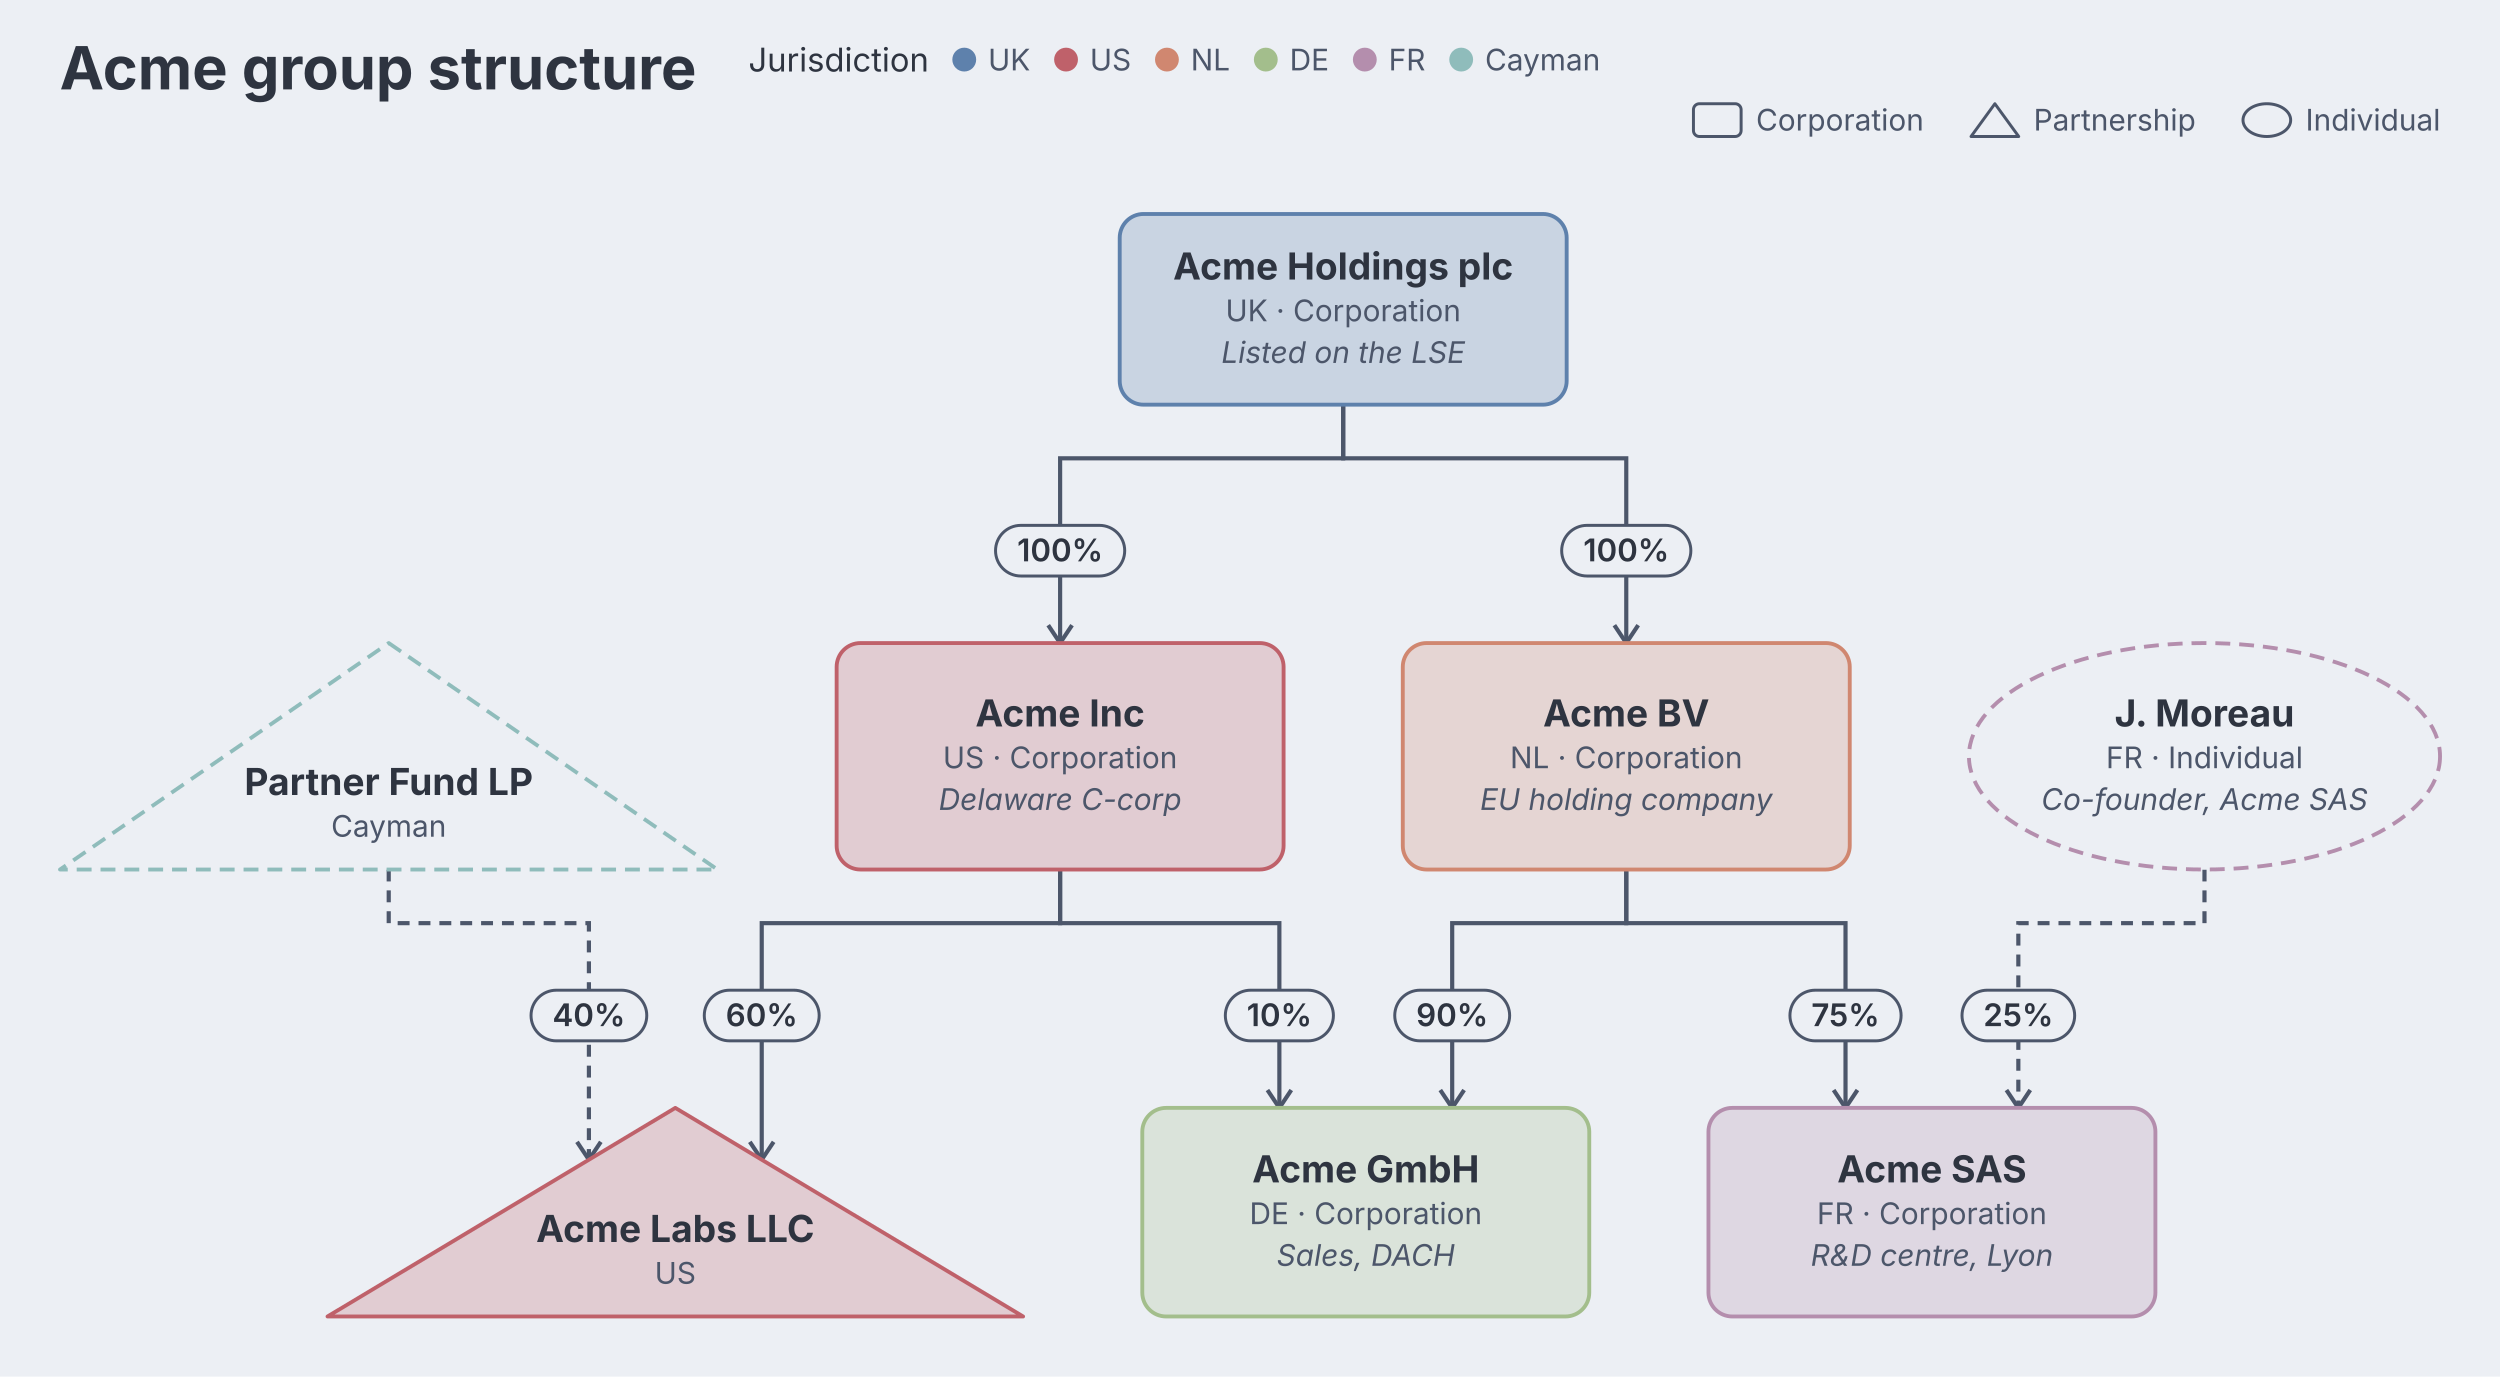
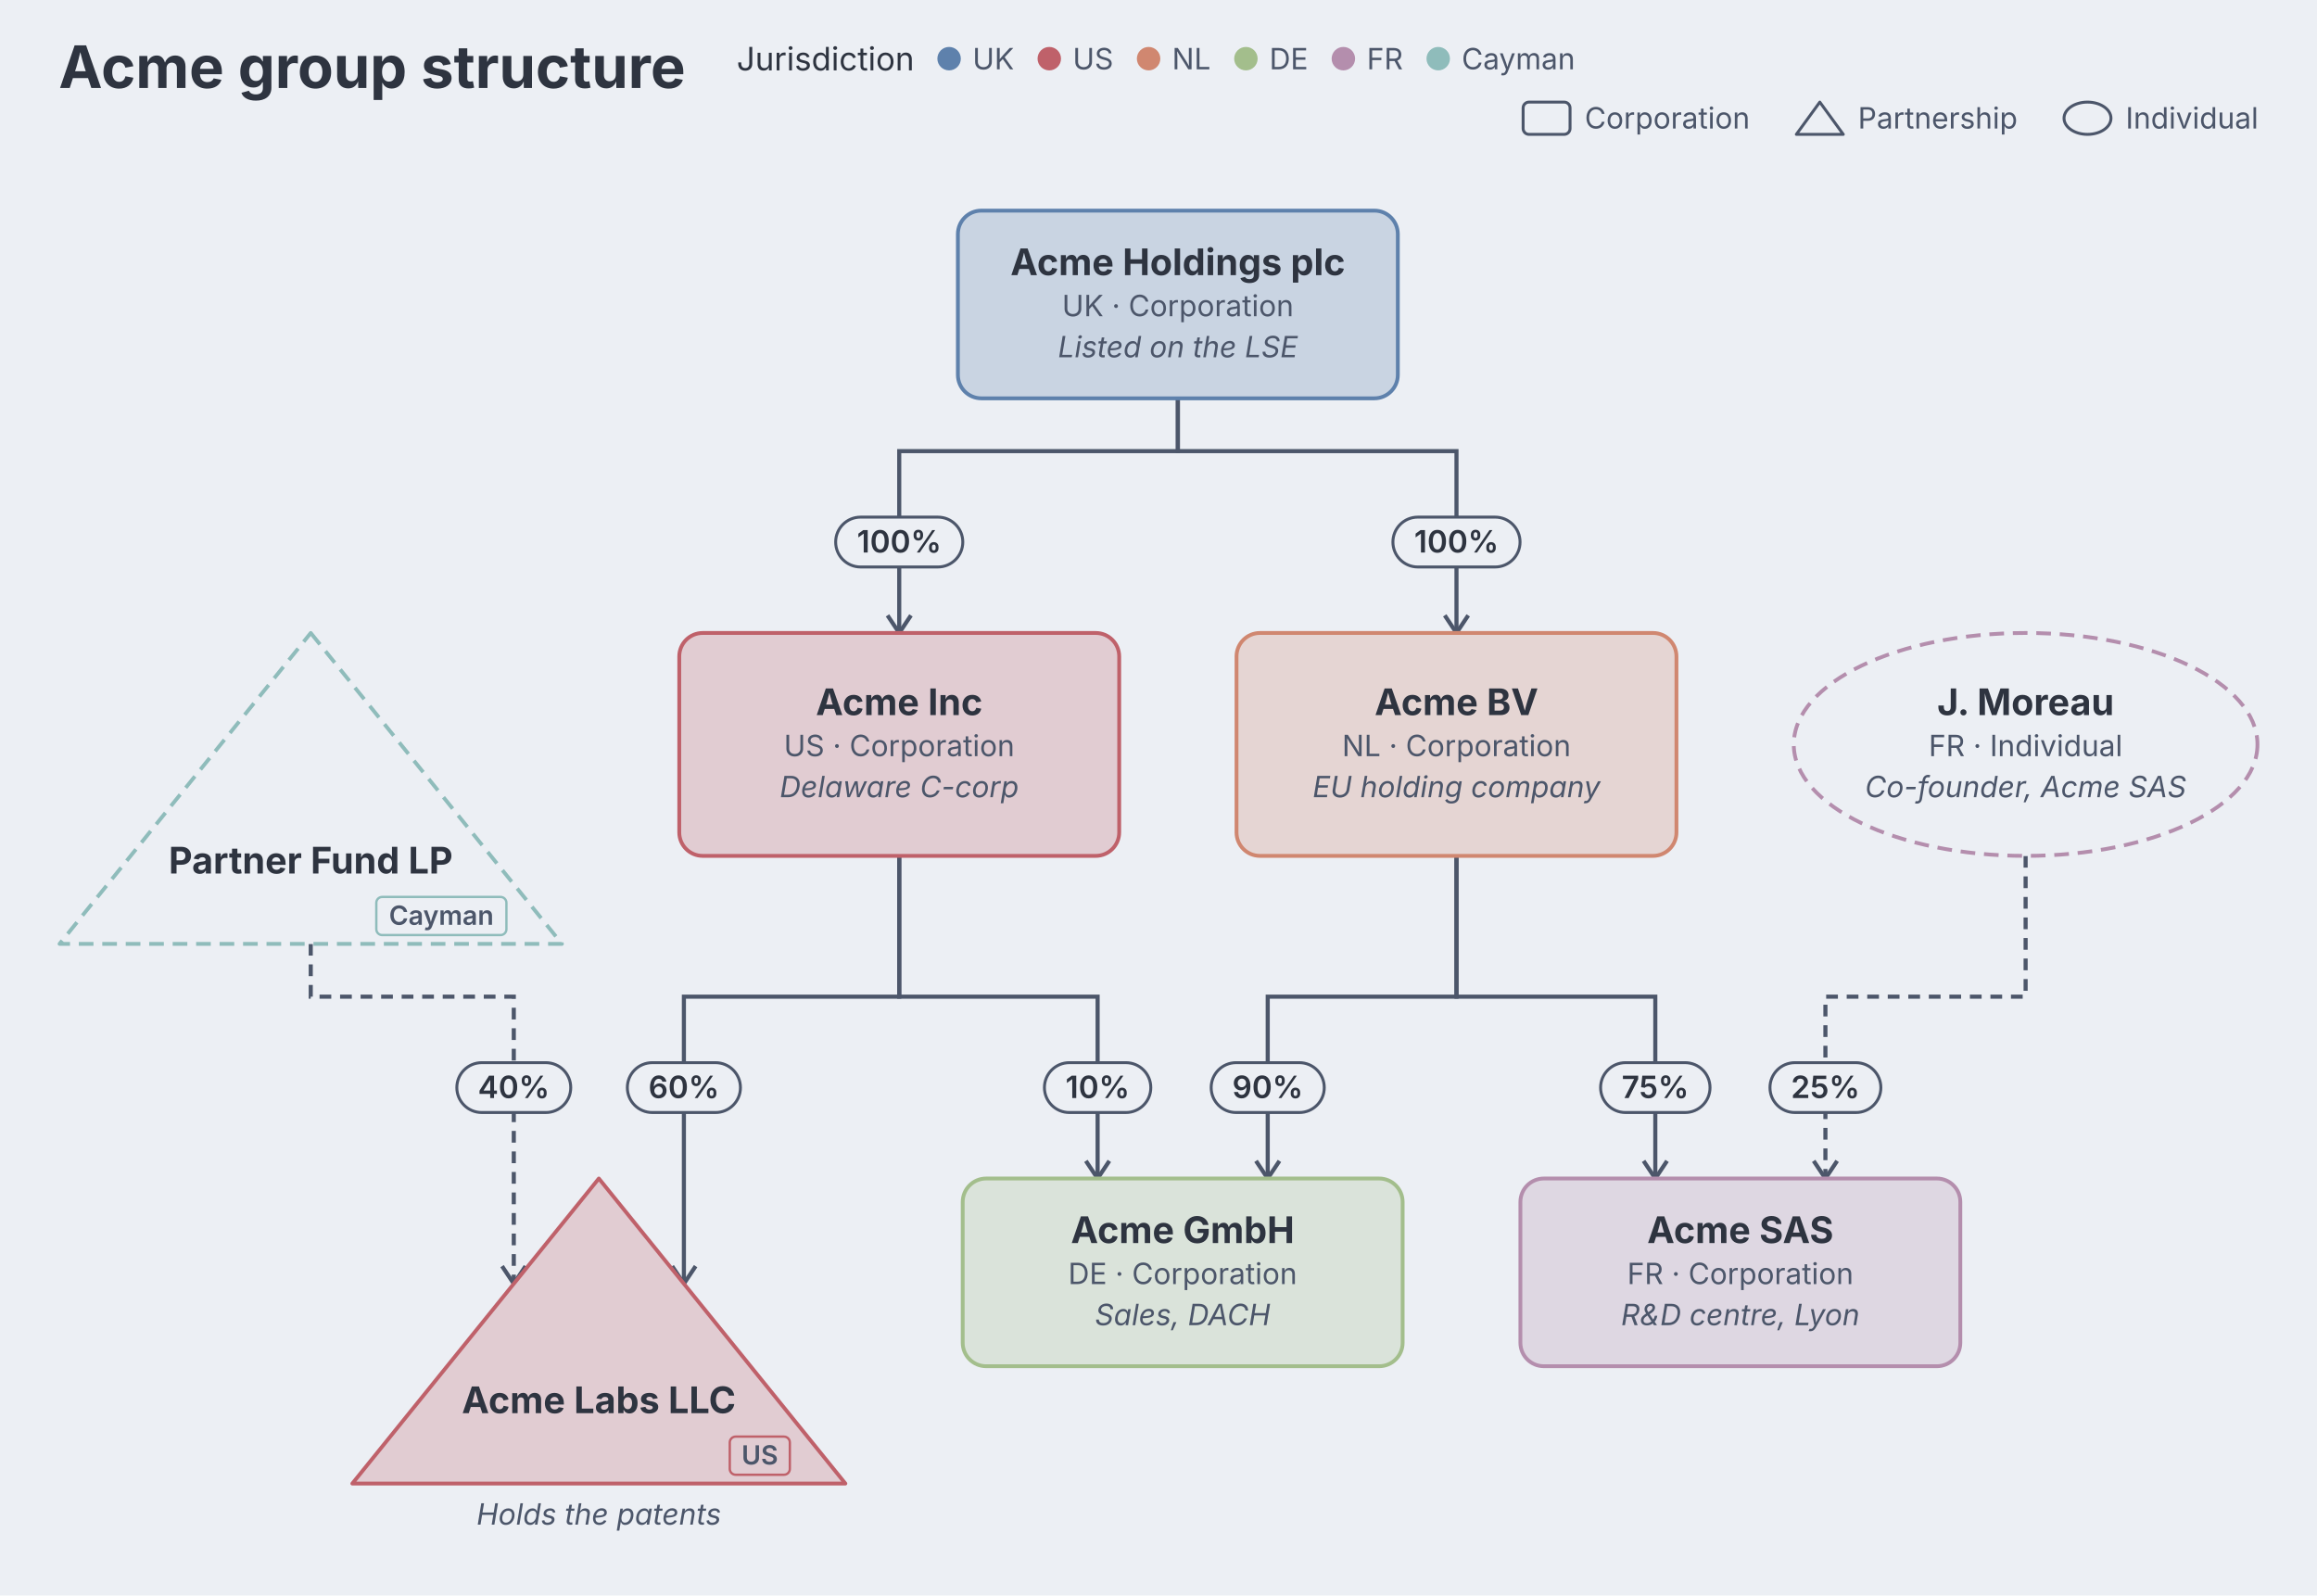
- <svg xmlns="http://www.w3.org/2000/svg" aria-describedby="dgmo-desc-be3a2219" role="img" aria-label="Acme group structure — Ownership diagram" width="839" height="462" viewBox="0 0 839 462" preserveAspectRatio="xMidYMin meet" font-family="Inter, system-ui, Avenir, Helvetica, Arial, sans-serif" style="background: rgb(236, 239, 244); font-family: Inter, system-ui, Avenir, Helvetica, Arial, sans-serif;">
+ <svg xmlns="http://www.w3.org/2000/svg" aria-describedby="dgmo-desc-be3a2219" role="img" aria-label="Acme group structure — Ownership diagram" width="790" height="544" viewBox="0 0 790 544" preserveAspectRatio="xMidYMin meet" font-family="Inter, system-ui, Avenir, Helvetica, Arial, sans-serif" style="background: rgb(236, 239, 244); font-family: Inter, system-ui, Avenir, Helvetica, Arial, sans-serif;">
  <style>.ownership-entity:hover{filter:saturate(1.4) brightness(1.06)}.ownership-entity{transition:filter .12s ease, opacity .12s ease}@media (hover:hover){svg:has(.ownership-entity[data-node-id="e1"]:hover) .ownership-edge:not([data-from="e1"]):not([data-to="e1"]){opacity:0.4}svg:has(.ownership-entity[data-node-id="e2"]:hover) .ownership-edge:not([data-from="e2"]):not([data-to="e2"]){opacity:0.4}svg:has(.ownership-entity[data-node-id="e3"]:hover) .ownership-edge:not([data-from="e3"]):not([data-to="e3"]){opacity:0.4}svg:has(.ownership-entity[data-node-id="e4"]:hover) .ownership-edge:not([data-from="e4"]):not([data-to="e4"]){opacity:0.4}svg:has(.ownership-entity[data-node-id="e5"]:hover) .ownership-edge:not([data-from="e5"]):not([data-to="e5"]){opacity:0.4}svg:has(.ownership-entity[data-node-id="e6"]:hover) .ownership-edge:not([data-from="e6"]):not([data-to="e6"]){opacity:0.4}svg:has(.ownership-entity[data-node-id="e7"]:hover) .ownership-edge:not([data-from="e7"]):not([data-to="e7"]){opacity:0.4}svg:has(.ownership-entity[data-node-id="e8"]:hover) .ownership-edge:not([data-from="e8"]):not([data-to="e8"]){opacity:0.4}svg:has([data-legend-entry="uk"]:hover) .ownership-entity:not([data-tag-jurisdiction="uk"]){opacity:0.4}svg:has(.ownership-entity[data-tag-jurisdiction="uk"]:hover):has([data-legend-entry="uk"]) [data-legend-entry]:not([data-legend-entry="uk"]){opacity:0.4}svg:has([data-legend-entry="us"]:hover) .ownership-entity:not([data-tag-jurisdiction="us"]){opacity:0.4}svg:has(.ownership-entity[data-tag-jurisdiction="us"]:hover):has([data-legend-entry="us"]) [data-legend-entry]:not([data-legend-entry="us"]){opacity:0.4}svg:has([data-legend-entry="nl"]:hover) .ownership-entity:not([data-tag-jurisdiction="nl"]){opacity:0.4}svg:has(.ownership-entity[data-tag-jurisdiction="nl"]:hover):has([data-legend-entry="nl"]) [data-legend-entry]:not([data-legend-entry="nl"]){opacity:0.4}svg:has([data-legend-entry="de"]:hover) .ownership-entity:not([data-tag-jurisdiction="de"]){opacity:0.4}svg:has(.ownership-entity[data-tag-jurisdiction="de"]:hover):has([data-legend-entry="de"]) [data-legend-entry]:not([data-legend-entry="de"]){opacity:0.4}svg:has([data-legend-entry="fr"]:hover) .ownership-entity:not([data-tag-jurisdiction="fr"]){opacity:0.4}svg:has(.ownership-entity[data-tag-jurisdiction="fr"]:hover):has([data-legend-entry="fr"]) [data-legend-entry]:not([data-legend-entry="fr"]){opacity:0.4}svg:has([data-legend-entry="cayman"]:hover) .ownership-entity:not([data-tag-jurisdiction="cayman"]){opacity:0.4}svg:has(.ownership-entity[data-tag-jurisdiction="cayman"]:hover):has([data-legend-entry="cayman"]) [data-legend-entry]:not([data-legend-entry="cayman"]){opacity:0.4}}</style>
-   <rect class="dgmo-canvas-bg" x="0" y="0" width="839" height="462" fill="#eceff4" />
+   <rect class="dgmo-canvas-bg" x="0" y="0" width="790" height="544" fill="#eceff4" />
  <text class="chart-title" data-line-number="1" x="20" y="30" font-size="20" font-weight="bold" fill="#2e3440" text-anchor="start">Acme group structure</text>
  <g class="ownership-header chart-legend" data-frame-part="">
    <g class="ownership-legend" transform="translate(251.18,6)">
      <g class="dgmo-legend" data-legend-title-relation="inline-with-title" data-legend-capsule-addon-width="0" data-legend-align="right" data-legend-active="jurisdiction" data-legend-left="0" data-legend-right="294.023">
        <g transform="translate(0,0)" data-legend-group="jurisdiction">
          <text x="0" y="14" dominant-baseline="central" font-size="11" font-weight="normal" fill="#2e3440" font-family="Inter, system-ui, Avenir, Helvetica, Arial, sans-serif">Jurisdiction</text>
          <g data-legend-entry="uk" data-series-name="UK">
            <rect data-legend-hit="" x="68.423" y="0" width="34.16" height="28" fill="transparent" />
            <circle cx="72.423" cy="14" r="4" fill="#5e81ac" />
            <text x="80.423" y="14" dominant-baseline="central" font-size="10" fill="#4c566a" font-family="Inter, system-ui, Avenir, Helvetica, Arial, sans-serif">UK</text>
          </g>
          <g data-legend-entry="us" data-series-name="US">
            <rect data-legend-hit="" x="102.583" y="0" width="33.86" height="28" fill="transparent" />
            <circle cx="106.583" cy="14" r="4" fill="#bf616a" />
            <text x="114.583" y="14" dominant-baseline="central" font-size="10" fill="#4c566a" font-family="Inter, system-ui, Avenir, Helvetica, Arial, sans-serif">US</text>
          </g>
          <g data-legend-entry="nl" data-series-name="NL">
            <rect data-legend-hit="" x="136.443" y="0" width="33.18" height="28" fill="transparent" />
            <circle cx="140.443" cy="14" r="4" fill="#d08770" />
            <text x="148.443" y="14" dominant-baseline="central" font-size="10" fill="#4c566a" font-family="Inter, system-ui, Avenir, Helvetica, Arial, sans-serif">NL</text>
          </g>
          <g data-legend-entry="de" data-series-name="DE">
            <rect data-legend-hit="" x="169.623" y="0" width="33.23" height="28" fill="transparent" />
            <circle cx="173.623" cy="14" r="4" fill="#a3be8c" />
            <text x="181.623" y="14" dominant-baseline="central" font-size="10" fill="#4c566a" font-family="Inter, system-ui, Avenir, Helvetica, Arial, sans-serif">DE</text>
          </g>
          <g data-legend-entry="fr" data-series-name="FR">
            <rect data-legend-hit="" x="202.853" y="0" width="32.34" height="28" fill="transparent" />
            <circle cx="206.853" cy="14" r="4" fill="#b48ead" />
            <text x="214.853" y="14" dominant-baseline="central" font-size="10" fill="#4c566a" font-family="Inter, system-ui, Avenir, Helvetica, Arial, sans-serif">FR</text>
          </g>
          <g data-legend-entry="cayman" data-series-name="Cayman">
            <rect data-legend-hit="" x="235.193" y="0" width="58.83" height="28" fill="transparent" />
            <circle cx="239.193" cy="14" r="4" fill="#8fbcbb" />
            <text x="247.193" y="14" dominant-baseline="central" font-size="10" fill="#4c566a" font-family="Inter, system-ui, Avenir, Helvetica, Arial, sans-serif">Cayman</text>
          </g>
        </g>
      </g>
    </g>
-     <g class="ownership-shape-key" transform="translate(568.32,33.81)">
+     <g class="ownership-shape-key" transform="translate(519.32,33.81)">
      <rect class="ownership-shape" x="0" y="1" width="16" height="11" rx="2" fill="#eceff4" stroke="#4c566a" stroke-width="1" />
      <text x="21" y="10" font-size="10" fill="#4c566a">Corporation</text>
      <path class="ownership-shape" d="M101.16 1 L109.16 12 L93.16 12 Z" fill="#eceff4" stroke="#4c566a" stroke-width="1" stroke-linejoin="round" />
      <text x="114.16" y="10" font-size="10" fill="#4c566a">Partnership</text>
      <ellipse class="ownership-shape" cx="192.43" cy="6.5" rx="8" ry="5.5" fill="#eceff4" stroke="#4c566a" stroke-width="1" />
      <text x="205.43" y="10" font-size="10" fill="#4c566a">Individual</text>
    </g>
  </g>
-   <g class="ownership-body" transform="translate(20.135,71.81)">
+   <g class="ownership-body" transform="translate(20.31,71.81)">
    <g class="ownership-edges">
      <g class="ownership-edge" data-link-id="l1" data-from="e1" data-to="e2" data-line-number="12" aria-label="100% stake">
-         <path class="ownership-edge-line" d="M430.64 64 L430.64 82 L335.64 82 L335.64 144" fill="none" stroke="#4c566a" stroke-width="1.4" />
-         <path class="ownership-edge-arrow" d="M331.64 138 L335.64 144 L339.64 138" fill="none" stroke="#4c566a" stroke-width="1.4" />
-         <rect class="ownership-pill" x="313.965" y="104.5" width="43.35" height="17" rx="8.5" fill="#eceff4" stroke="#4c566a" />
-         <text class="ownership-pill-text" x="335.64" y="113" dy="0.34em" text-anchor="middle" font-size="10.5" font-weight="600" fill="#2e3440">100%</text>
+         <path class="ownership-edge-line" d="M381.29 64 L381.29 82 L286.29 82 L286.29 144" fill="none" stroke="#4c566a" stroke-width="1.4" />
+         <path class="ownership-edge-arrow" d="M282.29 138 L286.29 144 L290.29 138" fill="none" stroke="#4c566a" stroke-width="1.4" />
+         <rect class="ownership-pill" x="264.615" y="104.5" width="43.35" height="17" rx="8.5" fill="#eceff4" stroke="#4c566a" />
+         <text class="ownership-pill-text" x="286.29" y="113" dy="0.34em" text-anchor="middle" font-size="10.5" font-weight="600" fill="#2e3440">100%</text>
      </g>
      <g class="ownership-edge" data-link-id="l2" data-from="e2" data-to="e3" data-line-number="14" aria-label="60% stake">
-         <path class="ownership-edge-line" d="M335.64 220 L335.64 238 L235.5 238 L235.5 317.39" fill="none" stroke="#4c566a" stroke-width="1.4" />
-         <path class="ownership-edge-arrow" d="M231.5 311.39 L235.5 317.39 L239.5 311.39" fill="none" stroke="#4c566a" stroke-width="1.4" />
-         <rect class="ownership-pill" x="216.22" y="260.5" width="38.56" height="17" rx="8.5" fill="#eceff4" stroke="#4c566a" />
-         <text class="ownership-pill-text" x="235.5" y="269" dy="0.34em" text-anchor="middle" font-size="10.5" font-weight="600" fill="#2e3440">60%</text>
+         <path class="ownership-edge-line" d="M286.29 220 L286.29 268 L212.87 268 L212.87 365.88" fill="none" stroke="#4c566a" stroke-width="1.4" />
+         <path class="ownership-edge-arrow" d="M208.87 359.88 L212.87 365.88 L216.87 359.88" fill="none" stroke="#4c566a" stroke-width="1.4" />
+         <rect class="ownership-pill" x="193.59" y="290.5" width="38.56" height="17" rx="8.5" fill="#eceff4" stroke="#4c566a" />
+         <text class="ownership-pill-text" x="212.87" y="299" dy="0.34em" text-anchor="middle" font-size="10.5" font-weight="600" fill="#2e3440">60%</text>
      </g>
      <g class="ownership-edge" data-link-id="l6" data-from="e2" data-to="e5" data-line-number="16" aria-label="10% stake">
-         <path class="ownership-edge-line" d="M335.64 220 L335.64 238 L409.22 238 L409.22 300" fill="none" stroke="#4c566a" stroke-width="1.4" />
-         <path class="ownership-edge-arrow" d="M405.22 294 L409.22 300 L413.22 294" fill="none" stroke="#4c566a" stroke-width="1.4" />
-         <rect class="ownership-pill" x="391.085" y="260.5" width="36.27" height="17" rx="8.5" fill="#eceff4" stroke="#4c566a" />
-         <text class="ownership-pill-text" x="409.22" y="269" dy="0.34em" text-anchor="middle" font-size="10.5" font-weight="600" fill="#2e3440">10%</text>
+         <path class="ownership-edge-line" d="M286.29 220 L286.29 268 L353.93 268 L353.93 330" fill="none" stroke="#4c566a" stroke-width="1.4" />
+         <path class="ownership-edge-arrow" d="M349.93 324 L353.93 330 L357.93 324" fill="none" stroke="#4c566a" stroke-width="1.4" />
+         <rect class="ownership-pill" x="335.795" y="290.5" width="36.27" height="17" rx="8.5" fill="#eceff4" stroke="#4c566a" />
+         <text class="ownership-pill-text" x="353.93" y="299" dy="0.34em" text-anchor="middle" font-size="10.5" font-weight="600" fill="#2e3440">10%</text>
      </g>
      <g class="ownership-edge" data-link-id="l3" data-from="e1" data-to="e4" data-line-number="17" aria-label="100% stake">
-         <path class="ownership-edge-line" d="M430.64 64 L430.64 82 L525.64 82 L525.64 144" fill="none" stroke="#4c566a" stroke-width="1.4" />
-         <path class="ownership-edge-arrow" d="M521.64 138 L525.64 144 L529.64 138" fill="none" stroke="#4c566a" stroke-width="1.4" />
-         <rect class="ownership-pill" x="503.965" y="104.5" width="43.35" height="17" rx="8.5" fill="#eceff4" stroke="#4c566a" />
-         <text class="ownership-pill-text" x="525.64" y="113" dy="0.34em" text-anchor="middle" font-size="10.5" font-weight="600" fill="#2e3440">100%</text>
+         <path class="ownership-edge-line" d="M381.29 64 L381.29 82 L476.29 82 L476.29 144" fill="none" stroke="#4c566a" stroke-width="1.4" />
+         <path class="ownership-edge-arrow" d="M472.29 138 L476.29 144 L480.29 138" fill="none" stroke="#4c566a" stroke-width="1.4" />
+         <rect class="ownership-pill" x="454.615" y="104.5" width="43.35" height="17" rx="8.5" fill="#eceff4" stroke="#4c566a" />
+         <text class="ownership-pill-text" x="476.29" y="113" dy="0.34em" text-anchor="middle" font-size="10.5" font-weight="600" fill="#2e3440">100%</text>
      </g>
      <g class="ownership-edge" data-link-id="l4" data-from="e4" data-to="e5" data-line-number="19" aria-label="90% stake">
-         <path class="ownership-edge-line" d="M525.64 220 L525.64 238 L467.22 238 L467.22 300" fill="none" stroke="#4c566a" stroke-width="1.4" />
-         <path class="ownership-edge-arrow" d="M463.22 294 L467.22 300 L471.22 294" fill="none" stroke="#4c566a" stroke-width="1.4" />
-         <rect class="ownership-pill" x="447.94" y="260.5" width="38.56" height="17" rx="8.5" fill="#eceff4" stroke="#4c566a" />
-         <text class="ownership-pill-text" x="467.22" y="269" dy="0.34em" text-anchor="middle" font-size="10.5" font-weight="600" fill="#2e3440">90%</text>
+         <path class="ownership-edge-line" d="M476.29 220 L476.29 268 L411.93 268 L411.93 330" fill="none" stroke="#4c566a" stroke-width="1.4" />
+         <path class="ownership-edge-arrow" d="M407.93 324 L411.93 330 L415.93 324" fill="none" stroke="#4c566a" stroke-width="1.4" />
+         <rect class="ownership-pill" x="392.65" y="290.5" width="38.56" height="17" rx="8.5" fill="#eceff4" stroke="#4c566a" />
+         <text class="ownership-pill-text" x="411.93" y="299" dy="0.34em" text-anchor="middle" font-size="10.5" font-weight="600" fill="#2e3440">90%</text>
      </g>
      <g class="ownership-edge" data-link-id="l5" data-from="e4" data-to="e6" data-line-number="21" aria-label="75% stake">
-         <path class="ownership-edge-line" d="M525.64 220 L525.64 238 L599.22 238 L599.22 300" fill="none" stroke="#4c566a" stroke-width="1.4" />
-         <path class="ownership-edge-arrow" d="M595.22 294 L599.22 300 L603.22 294" fill="none" stroke="#4c566a" stroke-width="1.4" />
-         <rect class="ownership-pill" x="580.565" y="260.5" width="37.31" height="17" rx="8.5" fill="#eceff4" stroke="#4c566a" />
-         <text class="ownership-pill-text" x="599.22" y="269" dy="0.34em" text-anchor="middle" font-size="10.5" font-weight="600" fill="#2e3440">75%</text>
+         <path class="ownership-edge-line" d="M476.29 220 L476.29 268 L544.08 268 L544.08 330" fill="none" stroke="#4c566a" stroke-width="1.4" />
+         <path class="ownership-edge-arrow" d="M540.08 324 L544.08 330 L548.08 324" fill="none" stroke="#4c566a" stroke-width="1.4" />
+         <rect class="ownership-pill" x="525.425" y="290.5" width="37.31" height="17" rx="8.5" fill="#eceff4" stroke="#4c566a" />
+         <text class="ownership-pill-text" x="544.08" y="299" dy="0.34em" text-anchor="middle" font-size="10.5" font-weight="600" fill="#2e3440">75%</text>
      </g>
      <g class="ownership-edge" data-link-id="l7" data-from="e7" data-to="e3" data-line-number="26" aria-label="40% stake">
-         <path class="ownership-edge-line" d="M110.32 220 L110.32 238 L177.5 238 L177.5 317.39" fill="none" stroke="#4c566a" stroke-width="1.4" stroke-dasharray="4 3" />
-         <path class="ownership-edge-arrow" d="M173.5 311.39 L177.5 317.39 L181.5 311.39" fill="none" stroke="#4c566a" stroke-width="1.4" />
-         <rect class="ownership-pill" x="158.08" y="260.5" width="38.84" height="17" rx="8.5" fill="#eceff4" stroke="#4c566a" />
-         <text class="ownership-pill-text" x="177.5" y="269" dy="0.34em" text-anchor="middle" font-size="10.5" font-weight="600" fill="#2e3440">40%</text>
+         <path class="ownership-edge-line" d="M85.64 250 L85.64 268 L154.87 268 L154.87 365.88" fill="none" stroke="#4c566a" stroke-width="1.4" stroke-dasharray="4 3" />
+         <path class="ownership-edge-arrow" d="M150.87 359.88 L154.87 365.88 L158.87 359.88" fill="none" stroke="#4c566a" stroke-width="1.4" />
+         <rect class="ownership-pill" x="135.45" y="290.5" width="38.84" height="17" rx="8.5" fill="#eceff4" stroke="#4c566a" />
+         <text class="ownership-pill-text" x="154.87" y="299" dy="0.34em" text-anchor="middle" font-size="10.5" font-weight="600" fill="#2e3440">40%</text>
      </g>
      <g class="ownership-edge" data-link-id="l8" data-from="e8" data-to="e6" data-line-number="30" aria-label="25% stake">
-         <path class="ownership-edge-line" d="M719.69 220 L719.69 238 L657.22 238 L657.22 300" fill="none" stroke="#4c566a" stroke-width="1.4" stroke-dasharray="4 3" />
-         <path class="ownership-edge-arrow" d="M653.22 294 L657.22 300 L661.22 294" fill="none" stroke="#4c566a" stroke-width="1.4" />
-         <rect class="ownership-pill" x="638.315" y="260.5" width="37.81" height="17" rx="8.5" fill="#eceff4" stroke="#4c566a" />
-         <text class="ownership-pill-text" x="657.22" y="269" dy="0.34em" text-anchor="middle" font-size="10.5" font-weight="600" fill="#2e3440">25%</text>
+         <path class="ownership-edge-line" d="M670.34 220 L670.34 268 L602.08 268 L602.08 330" fill="none" stroke="#4c566a" stroke-width="1.4" stroke-dasharray="4 3" />
+         <path class="ownership-edge-arrow" d="M598.08 324 L602.08 330 L606.08 324" fill="none" stroke="#4c566a" stroke-width="1.4" />
+         <rect class="ownership-pill" x="583.175" y="290.5" width="37.81" height="17" rx="8.5" fill="#eceff4" stroke="#4c566a" />
+         <text class="ownership-pill-text" x="602.08" y="299" dy="0.34em" text-anchor="middle" font-size="10.5" font-weight="600" fill="#2e3440">25%</text>
      </g>
    </g>
    <g class="ownership-entities">
      <g class="ownership-entity" data-node-id="e1" data-entity-type="corporation" data-line-number="10" aria-label="Acme Holdings plc. UK · Corporation" data-tag-jurisdiction="uk">
-         <rect class="ownership-shape" x="355.64" y="0" width="150" height="64" rx="8" fill="#c9d4e2" stroke="#5e81ac" stroke-width="1.3" />
-         <text class="ownership-entity-name" x="430.64" y="22" text-anchor="middle" font-size="12.5" font-weight="700" fill="#2e3440">Acme Holdings plc</text>
-         <text class="ownership-entity-facts" x="430.64" y="36" text-anchor="middle" font-size="10" fill="#4c566a">UK · Corporation</text>
-         <text class="ownership-entity-desc" x="430.64" y="50" text-anchor="middle" font-size="10" font-style="italic" fill="#4c566a">
+         <rect class="ownership-shape" x="306.29" y="0" width="150" height="64" rx="8" fill="#c9d4e2" stroke="#5e81ac" stroke-width="1.3" />
+         <text class="ownership-entity-name" x="381.29" y="22" text-anchor="middle" font-size="12.5" font-weight="700" fill="#2e3440">Acme Holdings plc</text>
+         <text class="ownership-entity-facts" x="381.29" y="36" text-anchor="middle" font-size="10" fill="#4c566a">UK · Corporation</text>
+         <text class="ownership-entity-desc" x="381.29" y="50" text-anchor="middle" font-size="10" font-style="italic" fill="#4c566a">
          <tspan>Listed on the LSE</tspan>
        </text>
      </g>
      <g class="ownership-entity" data-node-id="e2" data-entity-type="corporation" data-line-number="12" aria-label="Acme Inc. US · Corporation. owned 100% by Acme Holdings plc" data-tag-jurisdiction="us">
-         <rect class="ownership-shape" x="260.64" y="144" width="150" height="76" rx="8" fill="#e1ccd2" stroke="#bf616a" stroke-width="1.3" />
-         <text class="ownership-entity-name" x="335.64" y="172" text-anchor="middle" font-size="12.5" font-weight="700" fill="#2e3440">Acme Inc</text>
-         <text class="ownership-entity-facts" x="335.64" y="186" text-anchor="middle" font-size="10" fill="#4c566a">US · Corporation</text>
-         <text class="ownership-entity-desc" x="335.64" y="200" text-anchor="middle" font-size="10" font-style="italic" fill="#4c566a">
+         <rect class="ownership-shape" x="211.29" y="144" width="150" height="76" rx="8" fill="#e1ccd2" stroke="#bf616a" stroke-width="1.3" />
+         <text class="ownership-entity-name" x="286.29" y="172" text-anchor="middle" font-size="12.5" font-weight="700" fill="#2e3440">Acme Inc</text>
+         <text class="ownership-entity-facts" x="286.29" y="186" text-anchor="middle" font-size="10" fill="#4c566a">US · Corporation</text>
+         <text class="ownership-entity-desc" x="286.29" y="200" text-anchor="middle" font-size="10" font-style="italic" fill="#4c566a">
          <tspan>Delaware C-corp</tspan>
        </text>
      </g>
      <g class="ownership-entity" data-node-id="e3" data-entity-type="partnership" data-line-number="14" aria-label="Acme Labs LLC. US · Partnership. owned 60% by Acme Inc, 40% by Partner Fund LP" data-tag-jurisdiction="us">
-         <path class="ownership-shape" d="M206.5 300 L323.22 370 L89.78 370 Z" fill="#e1ccd2" stroke="#bf616a" stroke-width="1.3" stroke-linejoin="round" />
-         <text class="ownership-entity-name" x="206.5" y="345" text-anchor="middle" font-size="12.5" font-weight="700" fill="#2e3440">Acme Labs LLC</text>
-         <text class="ownership-entity-facts" x="206.5" y="359" text-anchor="middle" font-size="10" fill="#4c566a">US</text>
+         <path class="ownership-shape" d="M183.87 330 L267.925 434 L99.815 434 Z" fill="#e1ccd2" stroke="#bf616a" stroke-width="1.3" stroke-linejoin="round" />
+         <text class="ownership-entity-name" x="183.87" y="410" text-anchor="middle" font-size="12.5" font-weight="700" fill="#2e3440">Acme Labs LLC</text>
+         <g class="ownership-entity-code">
+           <rect x="228.51" y="418" width="20.483" height="13" rx="2" fill="#e1ccd2" stroke="#bf616a" stroke-width="0.8" />
+           <text class="ownership-entity-facts" x="238.752" y="427.5" text-anchor="middle" font-size="9" font-weight="600" fill="#4c566a">US</text>
+         </g>
+         <text class="ownership-entity-desc" x="183.87" y="448" text-anchor="middle" font-size="10" font-style="italic" fill="#4c566a">
+           <tspan>Holds the patents</tspan>
+         </text>
      </g>
      <g class="ownership-entity" data-node-id="e4" data-entity-type="corporation" data-line-number="17" aria-label="Acme BV. NL · Corporation. owned 100% by Acme Holdings plc" data-tag-jurisdiction="nl">
-         <rect class="ownership-shape" x="450.64" y="144" width="150" height="76" rx="8" fill="#e5d5d3" stroke="#d08770" stroke-width="1.3" />
-         <text class="ownership-entity-name" x="525.64" y="172" text-anchor="middle" font-size="12.5" font-weight="700" fill="#2e3440">Acme BV</text>
-         <text class="ownership-entity-facts" x="525.64" y="186" text-anchor="middle" font-size="10" fill="#4c566a">NL · Corporation</text>
-         <text class="ownership-entity-desc" x="525.64" y="200" text-anchor="middle" font-size="10" font-style="italic" fill="#4c566a">
+         <rect class="ownership-shape" x="401.29" y="144" width="150" height="76" rx="8" fill="#e5d5d3" stroke="#d08770" stroke-width="1.3" />
+         <text class="ownership-entity-name" x="476.29" y="172" text-anchor="middle" font-size="12.5" font-weight="700" fill="#2e3440">Acme BV</text>
+         <text class="ownership-entity-facts" x="476.29" y="186" text-anchor="middle" font-size="10" fill="#4c566a">NL · Corporation</text>
+         <text class="ownership-entity-desc" x="476.29" y="200" text-anchor="middle" font-size="10" font-style="italic" fill="#4c566a">
          <tspan>EU holding company</tspan>
        </text>
      </g>
      <g class="ownership-entity" data-node-id="e5" data-entity-type="corporation" data-line-number="19" aria-label="Acme GmbH. DE · Corporation. owned 10% by Acme Inc, 90% by Acme BV" data-tag-jurisdiction="de">
-         <rect class="ownership-shape" x="363.22" y="300" width="150" height="70" rx="8" fill="#dae3da" stroke="#a3be8c" stroke-width="1.3" />
-         <text class="ownership-entity-name" x="438.22" y="325" text-anchor="middle" font-size="12.5" font-weight="700" fill="#2e3440">Acme GmbH</text>
-         <text class="ownership-entity-facts" x="438.22" y="339" text-anchor="middle" font-size="10" fill="#4c566a">DE · Corporation</text>
-         <text class="ownership-entity-desc" x="438.22" y="353" text-anchor="middle" font-size="10" font-style="italic" fill="#4c566a">
+         <rect class="ownership-shape" x="307.93" y="330" width="150" height="64" rx="8" fill="#dae3da" stroke="#a3be8c" stroke-width="1.3" />
+         <text class="ownership-entity-name" x="382.93" y="352" text-anchor="middle" font-size="12.5" font-weight="700" fill="#2e3440">Acme GmbH</text>
+         <text class="ownership-entity-facts" x="382.93" y="366" text-anchor="middle" font-size="10" fill="#4c566a">DE · Corporation</text>
+         <text class="ownership-entity-desc" x="382.93" y="380" text-anchor="middle" font-size="10" font-style="italic" fill="#4c566a">
          <tspan>Sales, DACH</tspan>
        </text>
      </g>
      <g class="ownership-entity" data-node-id="e6" data-entity-type="corporation" data-line-number="21" aria-label="Acme SAS. FR · Corporation. owned 75% by Acme BV, 25% by J. Moreau" data-tag-jurisdiction="fr">
-         <rect class="ownership-shape" x="553.22" y="300" width="150" height="70" rx="8" fill="#ded7e2" stroke="#b48ead" stroke-width="1.3" />
-         <text class="ownership-entity-name" x="628.22" y="325" text-anchor="middle" font-size="12.5" font-weight="700" fill="#2e3440">Acme SAS</text>
-         <text class="ownership-entity-facts" x="628.22" y="339" text-anchor="middle" font-size="10" fill="#4c566a">FR · Corporation</text>
-         <text class="ownership-entity-desc" x="628.22" y="353" text-anchor="middle" font-size="10" font-style="italic" fill="#4c566a">
+         <rect class="ownership-shape" x="498.08" y="330" width="150" height="64" rx="8" fill="#ded7e2" stroke="#b48ead" stroke-width="1.3" />
+         <text class="ownership-entity-name" x="573.08" y="352" text-anchor="middle" font-size="12.5" font-weight="700" fill="#2e3440">Acme SAS</text>
+         <text class="ownership-entity-facts" x="573.08" y="366" text-anchor="middle" font-size="10" fill="#4c566a">FR · Corporation</text>
+         <text class="ownership-entity-desc" x="573.08" y="380" text-anchor="middle" font-size="10" font-style="italic" fill="#4c566a">
          <tspan>R&amp;D centre, Lyon</tspan>
        </text>
      </g>
      <g class="ownership-entity" data-node-id="e7" data-entity-type="partnership" data-line-number="24" aria-label="Partner Fund LP. Cayman · Partnership. outside the group" data-outside="true" data-tag-jurisdiction="cayman">
-         <path class="ownership-shape" d="M110.32 144 L220.64 220 L0 220 Z" fill="#eceff4" stroke="#8fbcbb" stroke-width="1.3" stroke-linejoin="round" stroke-dasharray="5 3" />
-         <text class="ownership-entity-name" x="110.32" y="195" text-anchor="middle" font-size="12.5" font-weight="700" fill="#2e3440">Partner Fund LP</text>
-         <text class="ownership-entity-facts" x="110.32" y="209" text-anchor="middle" font-size="10" fill="#4c566a">Cayman</text>
+         <path class="ownership-shape" d="M85.64 144 L171.285 250 L-0.005 250 Z" fill="#eceff4" stroke="#8fbcbb" stroke-width="1.3" stroke-linejoin="round" stroke-dasharray="5 3" />
+         <text class="ownership-entity-name" x="85.64" y="226" text-anchor="middle" font-size="12.5" font-weight="700" fill="#2e3440">Partner Fund LP</text>
+         <g class="ownership-entity-code">
+           <rect x="107.997" y="234" width="44.36" height="13" rx="2" fill="#eceff4" stroke="#8fbcbb" stroke-width="0.8" />
+           <text class="ownership-entity-facts" x="130.177" y="243.5" text-anchor="middle" font-size="9" font-weight="600" fill="#4c566a">Cayman</text>
+         </g>
      </g>
      <g class="ownership-entity" data-node-id="e8" data-entity-type="individual" data-line-number="28" aria-label="J. Moreau. FR · Individual. outside the group" data-outside="true" data-tag-jurisdiction="fr">
-         <ellipse class="ownership-shape" cx="719.69" cy="182" rx="79.05" ry="38" fill="#eceff4" stroke="#b48ead" stroke-width="1.3" stroke-dasharray="5 3" />
-         <text class="ownership-entity-name" x="719.69" y="172" text-anchor="middle" font-size="12.5" font-weight="700" fill="#2e3440">J. Moreau</text>
-         <text class="ownership-entity-facts" x="719.69" y="186" text-anchor="middle" font-size="10" fill="#4c566a">FR · Individual</text>
-         <text class="ownership-entity-desc" x="719.69" y="200" text-anchor="middle" font-size="10" font-style="italic" fill="#4c566a">
+         <ellipse class="ownership-shape" cx="670.34" cy="182" rx="79.05" ry="38" fill="#eceff4" stroke="#b48ead" stroke-width="1.3" stroke-dasharray="5 3" />
+         <text class="ownership-entity-name" x="670.34" y="172" text-anchor="middle" font-size="12.5" font-weight="700" fill="#2e3440">J. Moreau</text>
+         <text class="ownership-entity-facts" x="670.34" y="186" text-anchor="middle" font-size="10" fill="#4c566a">FR · Individual</text>
+         <text class="ownership-entity-desc" x="670.34" y="200" text-anchor="middle" font-size="10" font-style="italic" fill="#4c566a">
          <tspan>Co-founder, Acme SAS</tspan>
        </text>
      </g>
    </g>
  </g>
</svg>
